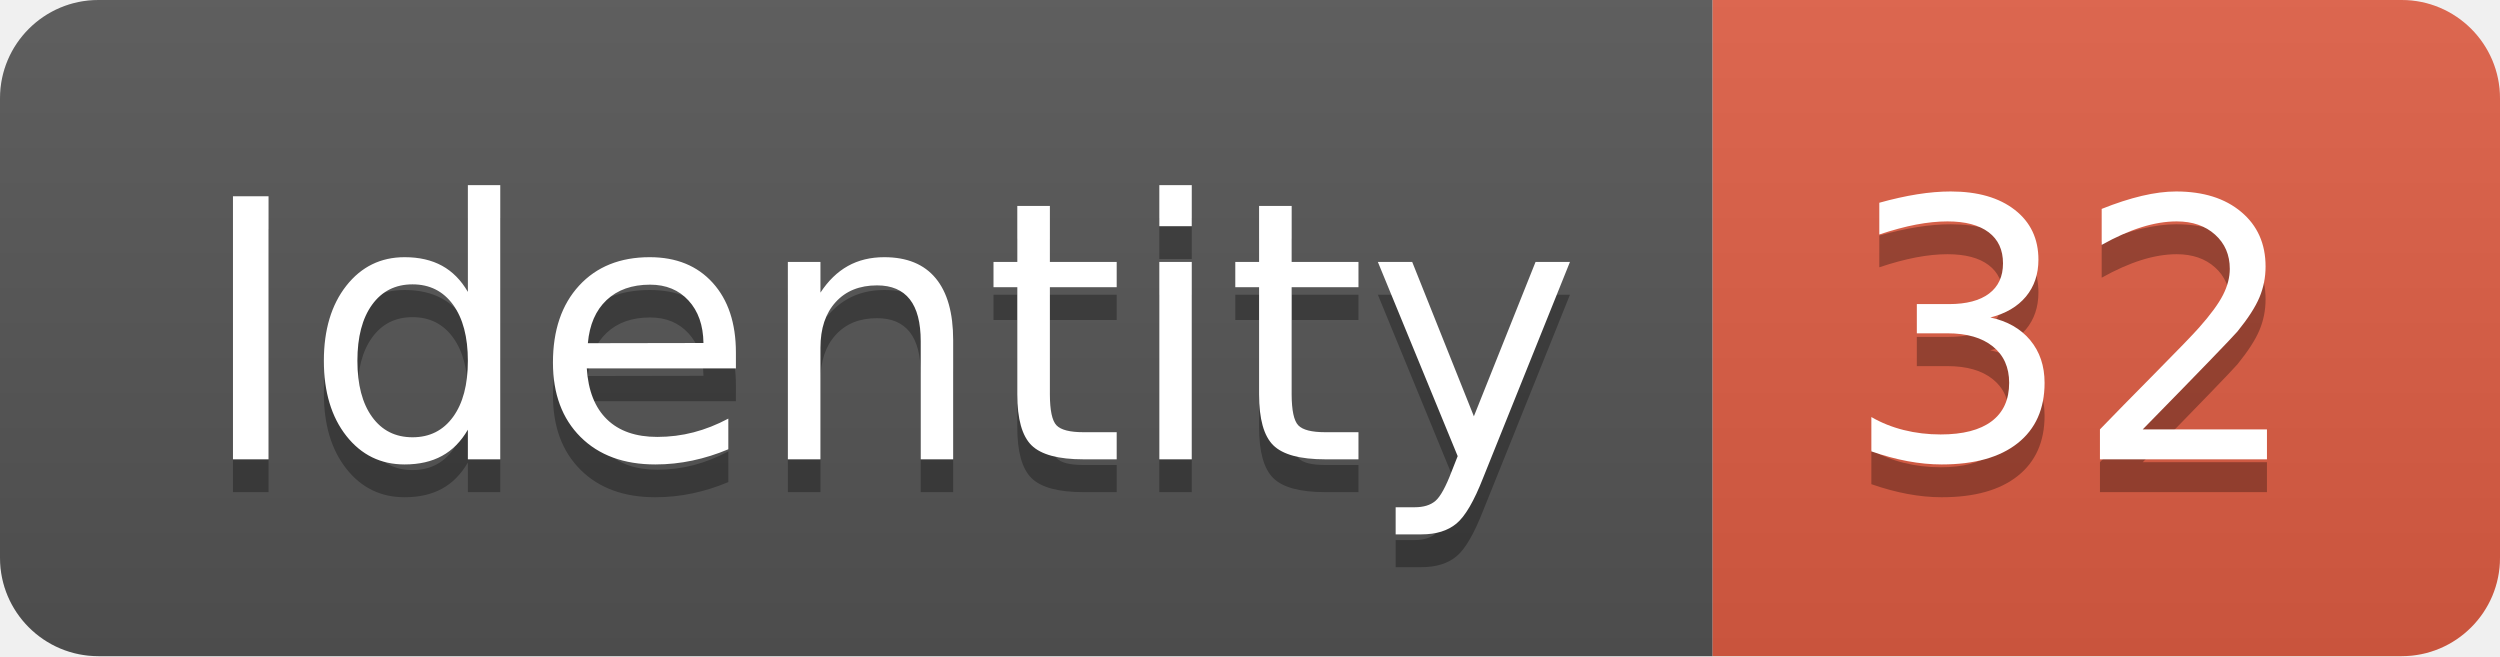
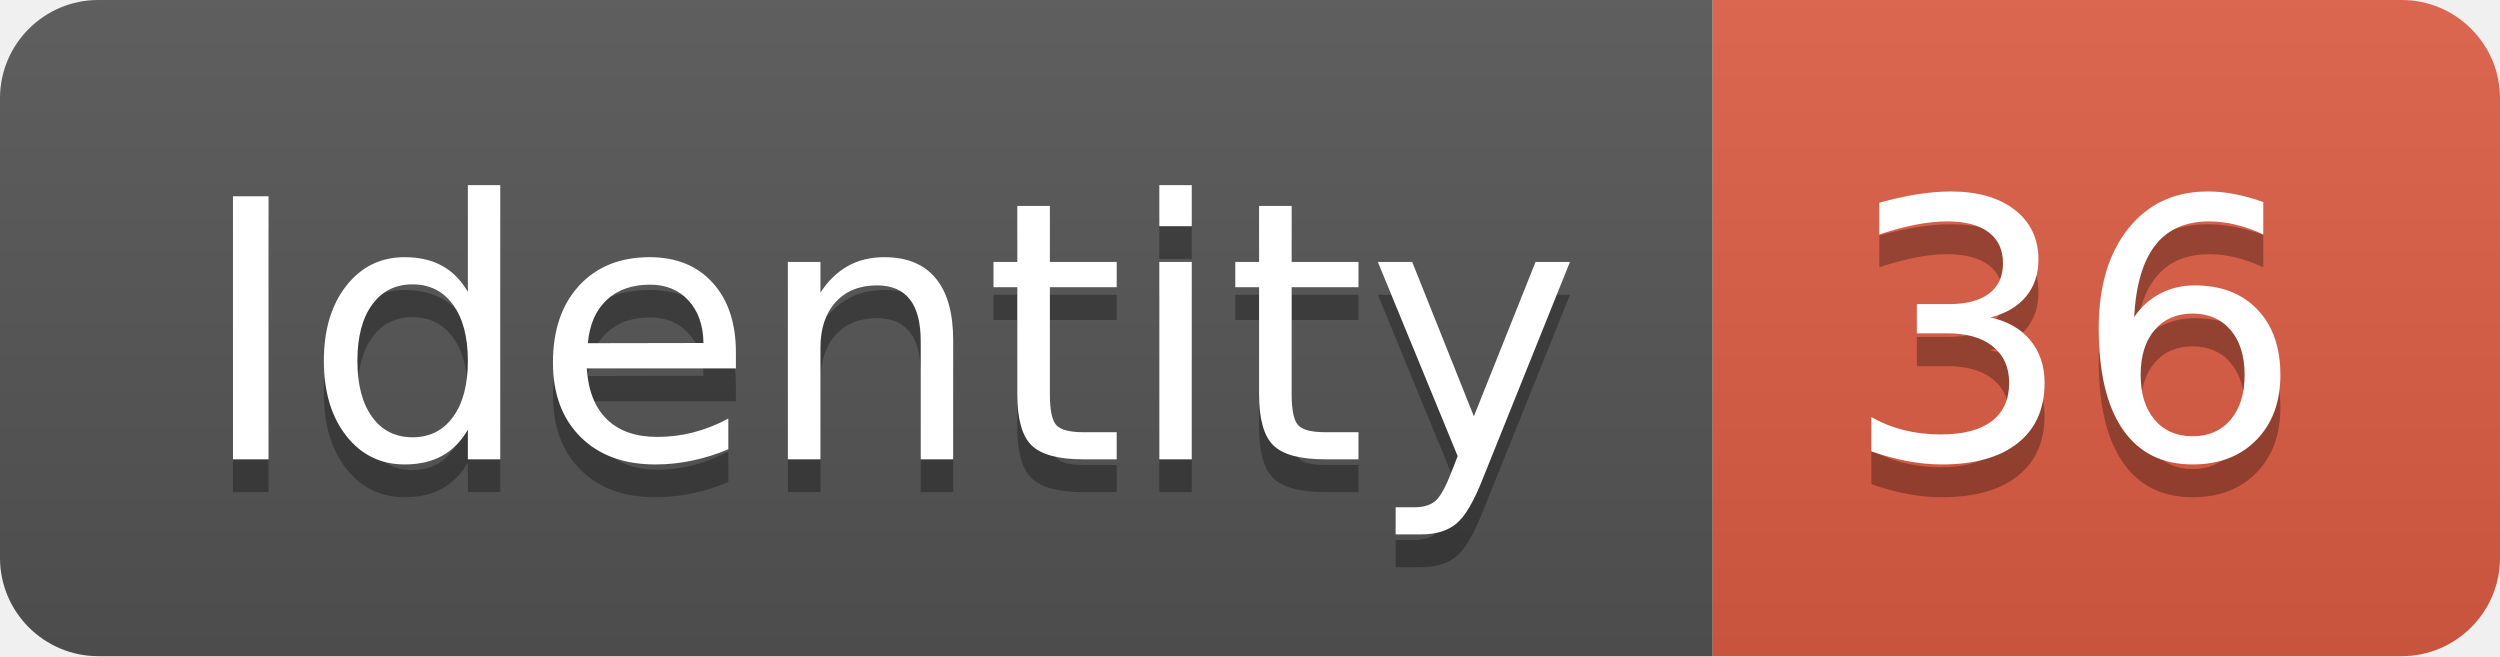
<svg xmlns="http://www.w3.org/2000/svg" width="76.2" height="20">
  <linearGradient id="smooth" x2="0" y2="100%">
    <stop offset="0" stop-color="#bbb" stop-opacity=".1" />
    <stop offset="1" stop-opacity=".1" />
  </linearGradient>
  <clipPath id="round">
    <rect width="76.2" height="20" rx="3" fill="#fff" />
  </clipPath>
  <g clip-path="url(#round)">
    <rect width="52.2" height="20" fill="#555" />
    <rect x="52.2" width="24.0" height="20" fill="#e05d44" />
    <rect width="76.2" height="20" fill="url(#smooth)" />
  </g>
  <g fill="#fff" text-anchor="middle" font-family="DejaVu Sans,Verdana,Geneva,sans-serif" font-size="110">
    <text x="271.0" y="150" fill="#010101" fill-opacity=".3" transform="scale(0.1)" textLength="422.0" lengthAdjust="spacing">Identity</text>
    <text x="271.0" y="140" transform="scale(0.1)" textLength="422.0" lengthAdjust="spacing">Identity</text>
-     <text x="632.0" y="150" fill="#010101" fill-opacity=".3" transform="scale(0.1)" textLength="140.0" lengthAdjust="spacing">32</text>
-     <text x="632.0" y="140" transform="scale(0.1)" textLength="140.0" lengthAdjust="spacing">32</text>
+     <text x="632.0" y="150" fill="#010101" fill-opacity=".3" transform="scale(0.1)" textLength="140.0" lengthAdjust="spacing">36</text>
+     <text x="632.0" y="140" transform="scale(0.1)" textLength="140.0" lengthAdjust="spacing">36</text>
  </g>
</svg>
